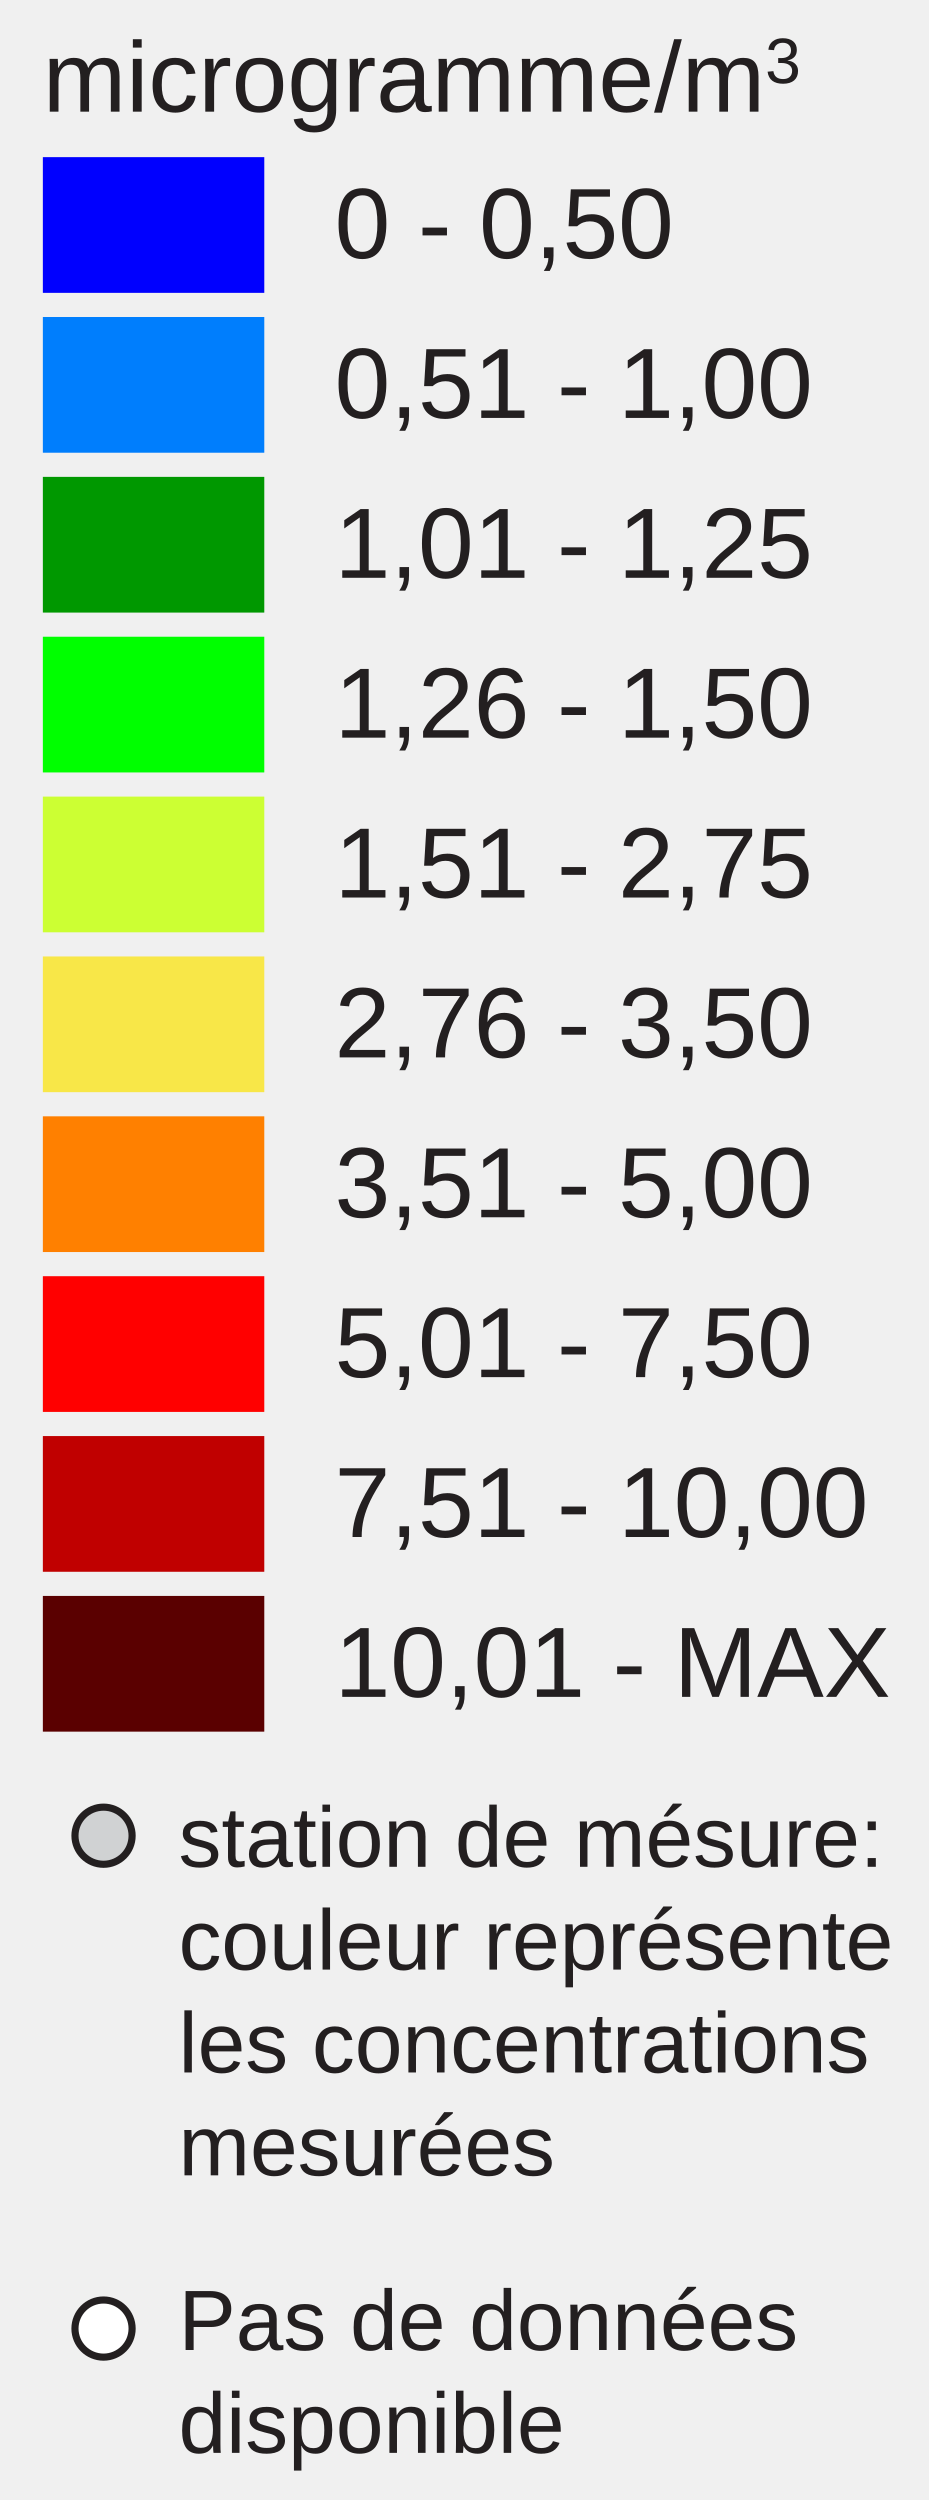
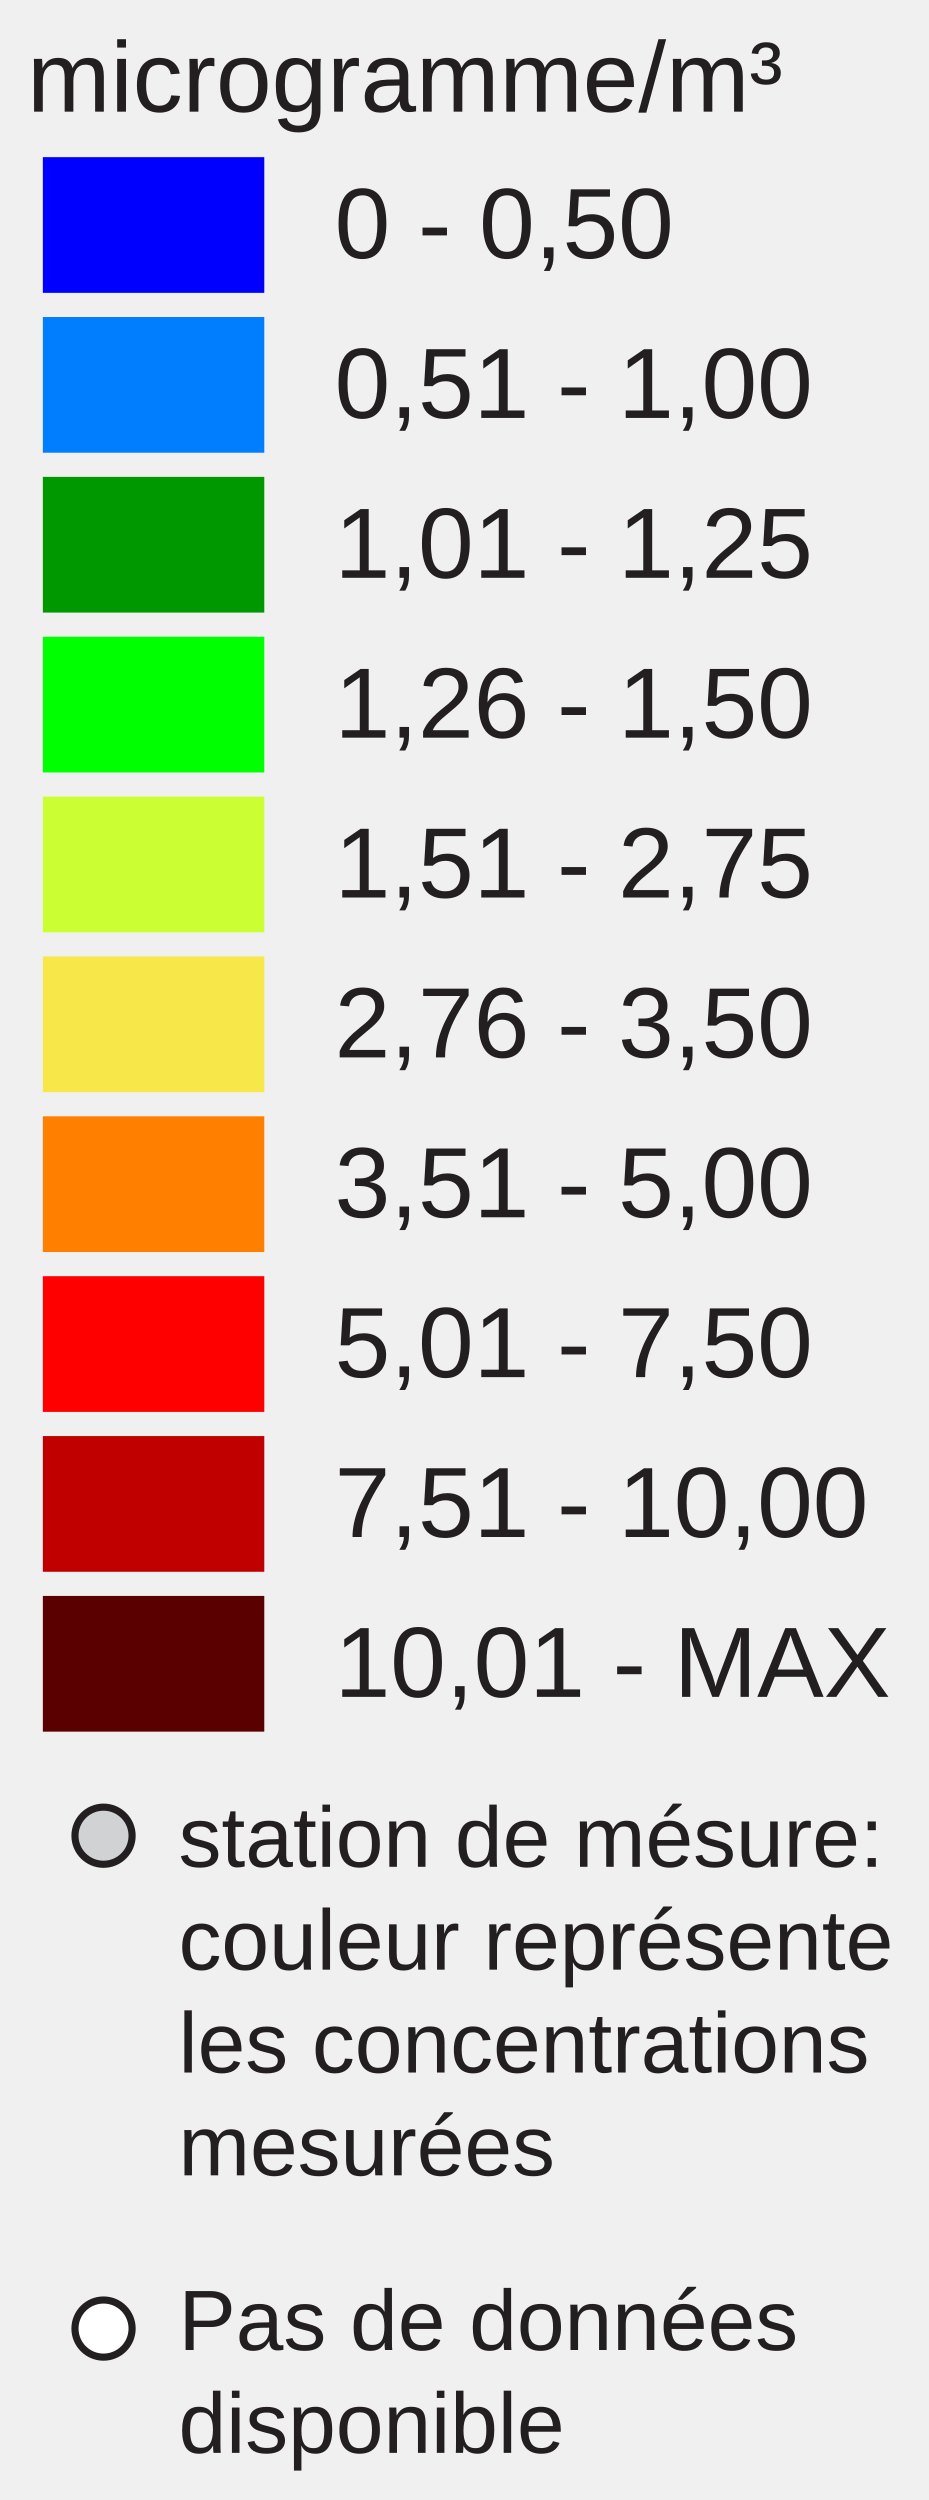
<svg xmlns="http://www.w3.org/2000/svg" version="1.1" id="Layer_1" x="0px" y="0px" width="130px" height="350px" viewBox="0 0 130 350" enable-background="new 0 0 130 350" xml:space="preserve">
+   <rect x="6" y="22" fill="#0000FF" width="31" height="19" />
+   <rect x="6" y="44.381" fill="#007EFD" width="31" height="19" />
+   <rect x="6" y="66.762" fill="#009800" width="31" height="19" />
+   <rect x="6" y="89.143" fill="#00FF00" width="31" height="19" />
+   <rect x="6" y="111.524" fill="#CCFF33" width="31" height="19" />
+   <rect x="6" y="133.905" fill="#F8E748" width="31" height="19" />
+   <rect x="6" y="156.286" fill="#FF8000" width="31" height="19" />
+   <rect x="6" y="178.668" fill="#FF0000" width="31" height="19" />
+   <rect x="6" y="201.049" fill="#C00000" width="31" height="19" />
+   <rect x="6" y="223.43" fill="#5A0000" width="31" height="19" />
  <text transform="matrix(1 0 0 1 46.853 36.1304)" fill="#231F20" font-family="Arial" font-size="14">0 - 0,50</text>
  <text transform="matrix(1 0 0 1 46.853 58.5112)" fill="#231F20" font-family="Arial" font-size="14">0,51 - 1,00</text>
  <text transform="matrix(1 0 0 1 46.853 80.8926)" fill="#231F20" font-family="Arial" font-size="14">1,01 - 1,25</text>
  <text transform="matrix(1 0 0 1 46.853 103.2734)" fill="#231F20" font-family="Arial" font-size="14">1,26 - 1,50</text>
  <text transform="matrix(1 0 0 1 46.853 125.6548)" fill="#231F20" font-family="Arial" font-size="14">1,51 - 2,75</text>
  <text transform="matrix(1 0 0 1 46.853 148.0352)" fill="#231F20" font-family="Arial" font-size="14">2,76 - 3,50</text>
  <text transform="matrix(1 0 0 1 46.853 170.417)" fill="#231F20" font-family="Arial" font-size="14">3,51 - 5,00</text>
  <text transform="matrix(1 0 0 1 46.853 192.7988)" fill="#231F20" font-family="Arial" font-size="14">5,01 - 7,50</text>
  <text transform="matrix(1 0 0 1 46.853 215.1797)" fill="#231F20" font-family="Arial" font-size="14">7,51 - 10,00</text>
  <text transform="matrix(1 0 0 1 46.853 237.5605)" fill="#231F20" font-family="Arial" font-size="14">10,01 - MAX</text>
-   <text transform="matrix(1 0 0 1 6 15.6313)">
-     <tspan x="0" y="0" fill="#231F20" font-family="Arial" font-size="14">microgramme/m</tspan>
-     <tspan x="101.117" y="-4" fill="#231F20" font-family="Arial" font-size="9">3</tspan>
-   </text>
+   <text font-size="14" font-family="Arial" transform="translate(3.8027 15.631)" fill="#231F20">microgramme/m³</text>
  <circle fill="#D0D2D3" stroke="#231F20" stroke-miterlimit="10" cx="14.495" cy="257" r="4" />
  <circle fill="#FFFFFF" stroke="#231F20" stroke-miterlimit="10" cx="14.495" cy="326" r="4" />
-   <text transform="matrix(1 0 0 1 25 261.3477)">
-     <tspan x="0" y="0" fill="#231F20" font-family="Arial" font-size="12">station de mésure: </tspan>
-     <tspan x="0" y="14.4" fill="#231F20" font-family="Arial" font-size="12">couleur représente</tspan>
-     <tspan x="0" y="28.8" fill="#231F20" font-family="Arial" font-size="12">les concentrations</tspan>
-     <tspan x="0" y="43.2" fill="#231F20" font-family="Arial" font-size="12">mesurées</tspan>
-   </text>
-   <text transform="matrix(1 0 0 1 25 329)">
-     <tspan x="0" y="0" fill="#231F20" font-family="Arial" font-size="12">Pas de données </tspan>
-     <tspan x="0" y="14.4" fill="#231F20" font-family="Arial" font-size="12">disponible</tspan>
-   </text>
-   <g>
-     <rect x="6" y="22" fill="#0000FF" width="31" height="19" />
-     <rect x="6" y="44.381" fill="#007EFD" width="31" height="19" />
-     <rect x="6" y="66.762" fill="#009800" width="31" height="19" />
-     <rect x="6" y="89.143" fill="#00FF00" width="31" height="19" />
-     <rect x="6" y="111.524" fill="#CCFF33" width="31" height="19" />
-     <rect x="6" y="133.905" fill="#F8E748" width="31" height="19" />
-     <rect x="6" y="156.286" fill="#FF8000" width="31" height="19" />
-     <rect x="6" y="178.668" fill="#FF0000" width="31" height="19" />
-     <rect x="6" y="201.049" fill="#C00000" width="31" height="19" />
-     <rect x="6" y="223.43" fill="#5A0000" width="31" height="19" />
-   </g>
+   <text font-size="12" font-family="Arial" transform="translate(25 261.35)" fill="#231F20">station de mésure:</text>
+   <text font-size="12" font-family="Arial" transform="translate(25 275.75)" fill="#231F20">couleur représente</text>
+   <text font-size="12" font-family="Arial" transform="translate(25 290.15)" fill="#231F20">les concentrations</text>
+   <text font-size="12" font-family="Arial" transform="translate(25 304.55)" fill="#231F20">mesurées</text>
+   <text font-size="12" font-family="Arial" transform="translate(25 329)" fill="#231F20">Pas de données</text>
+   <text font-size="12" font-family="Arial" transform="translate(25 343.4)" fill="#231F20">disponible</text>
</svg>
